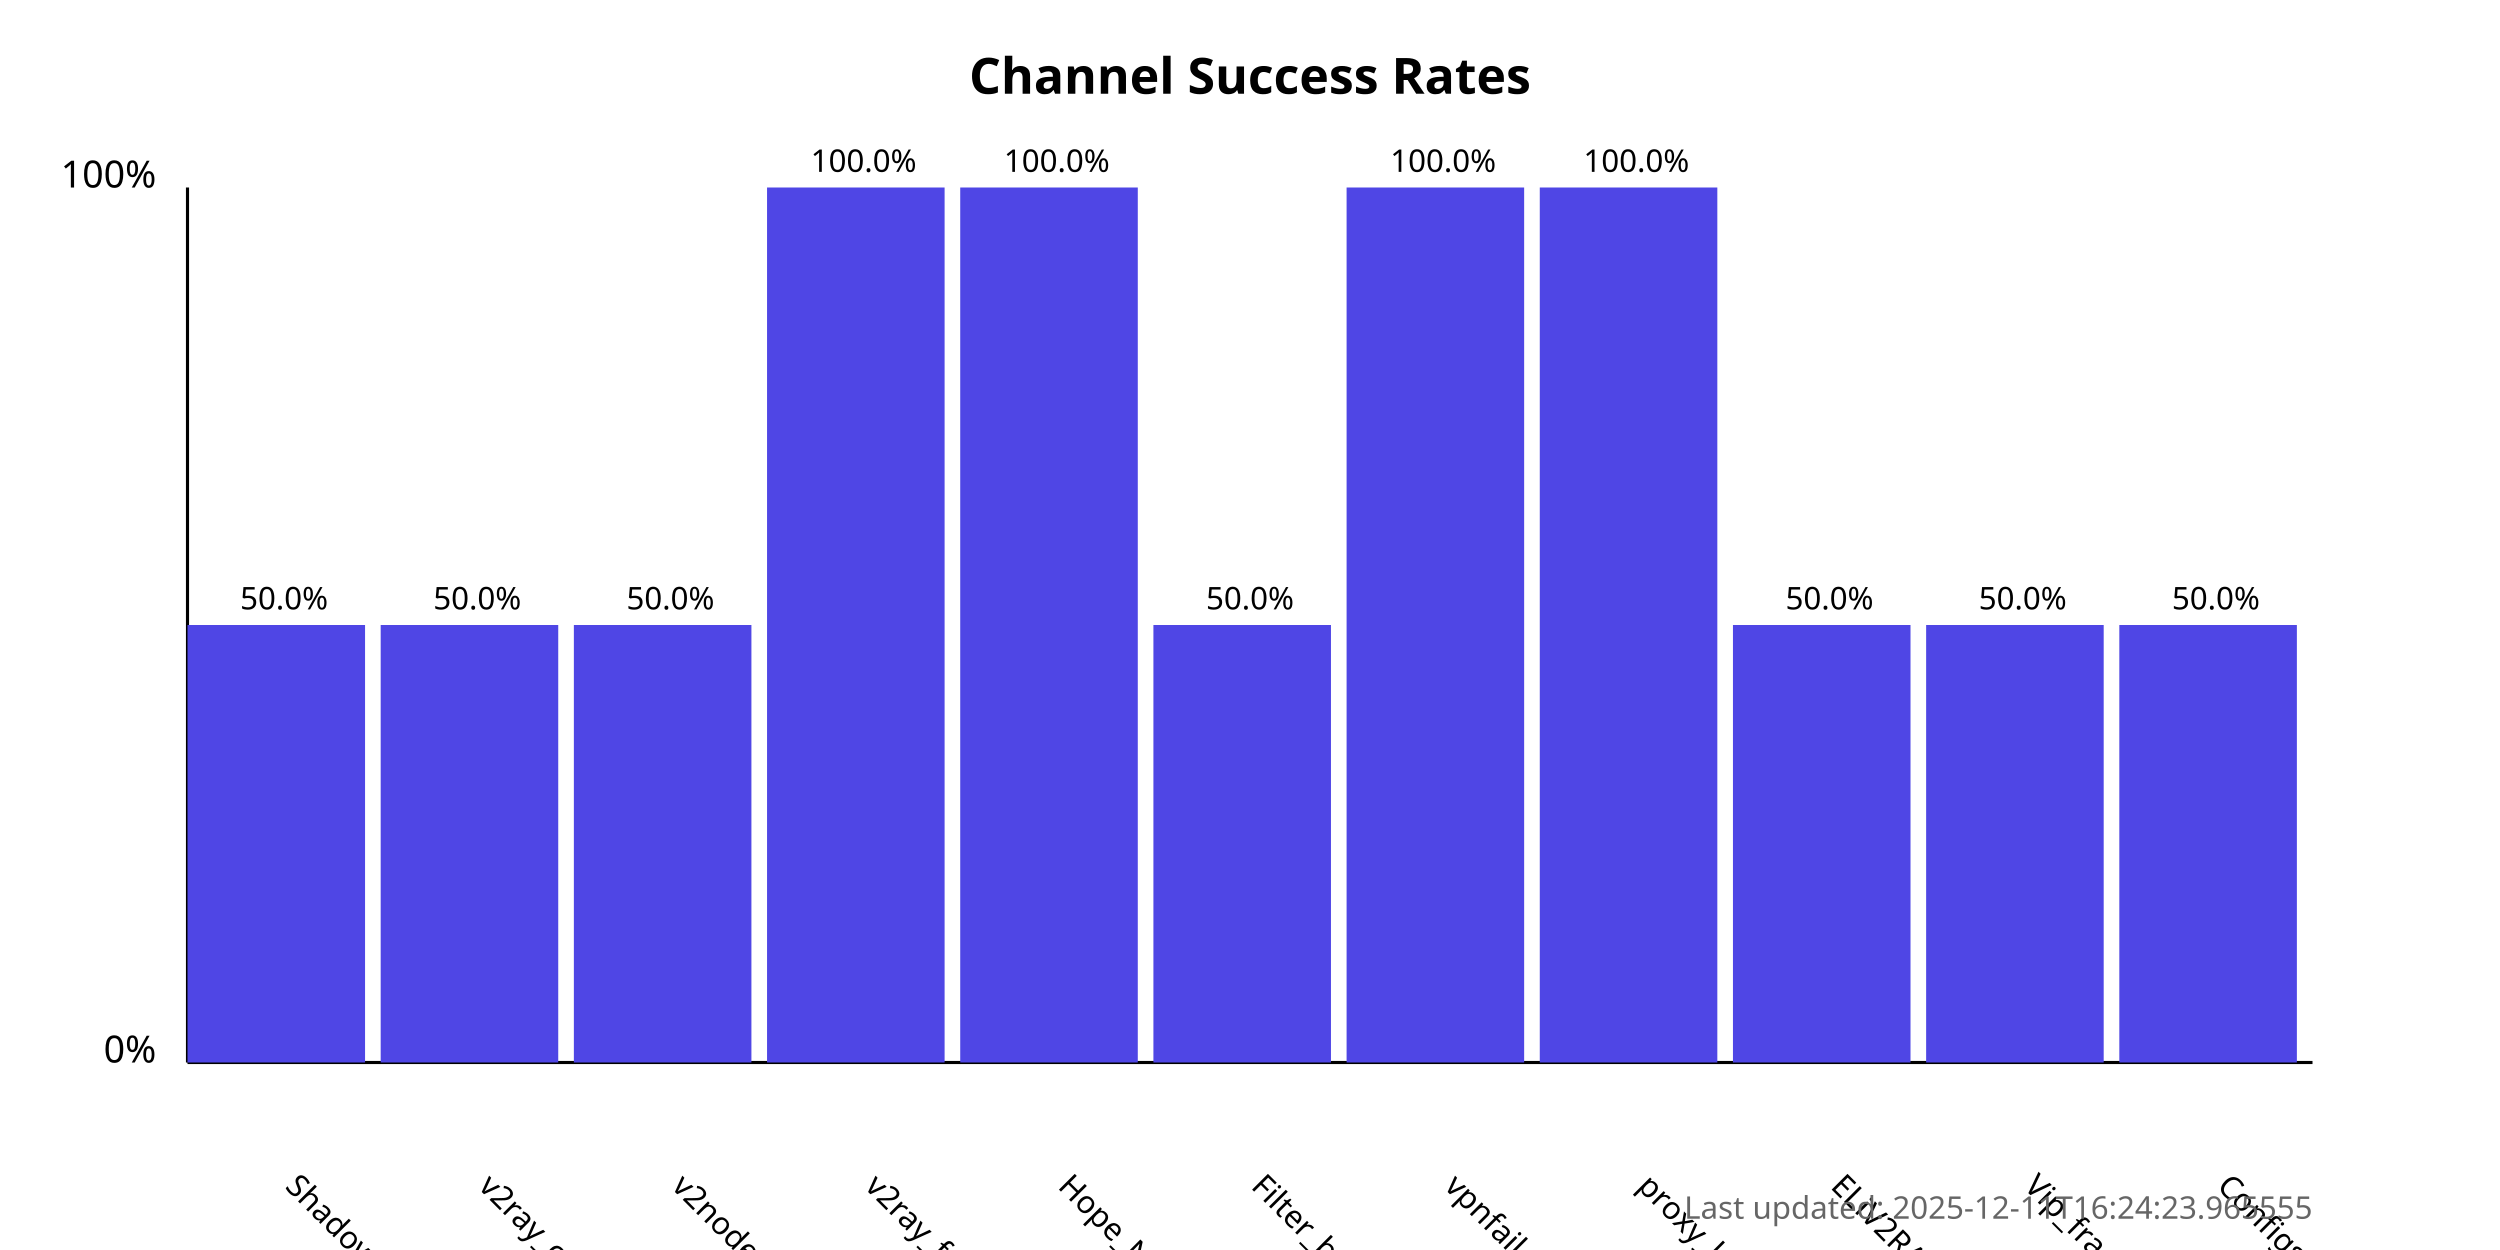
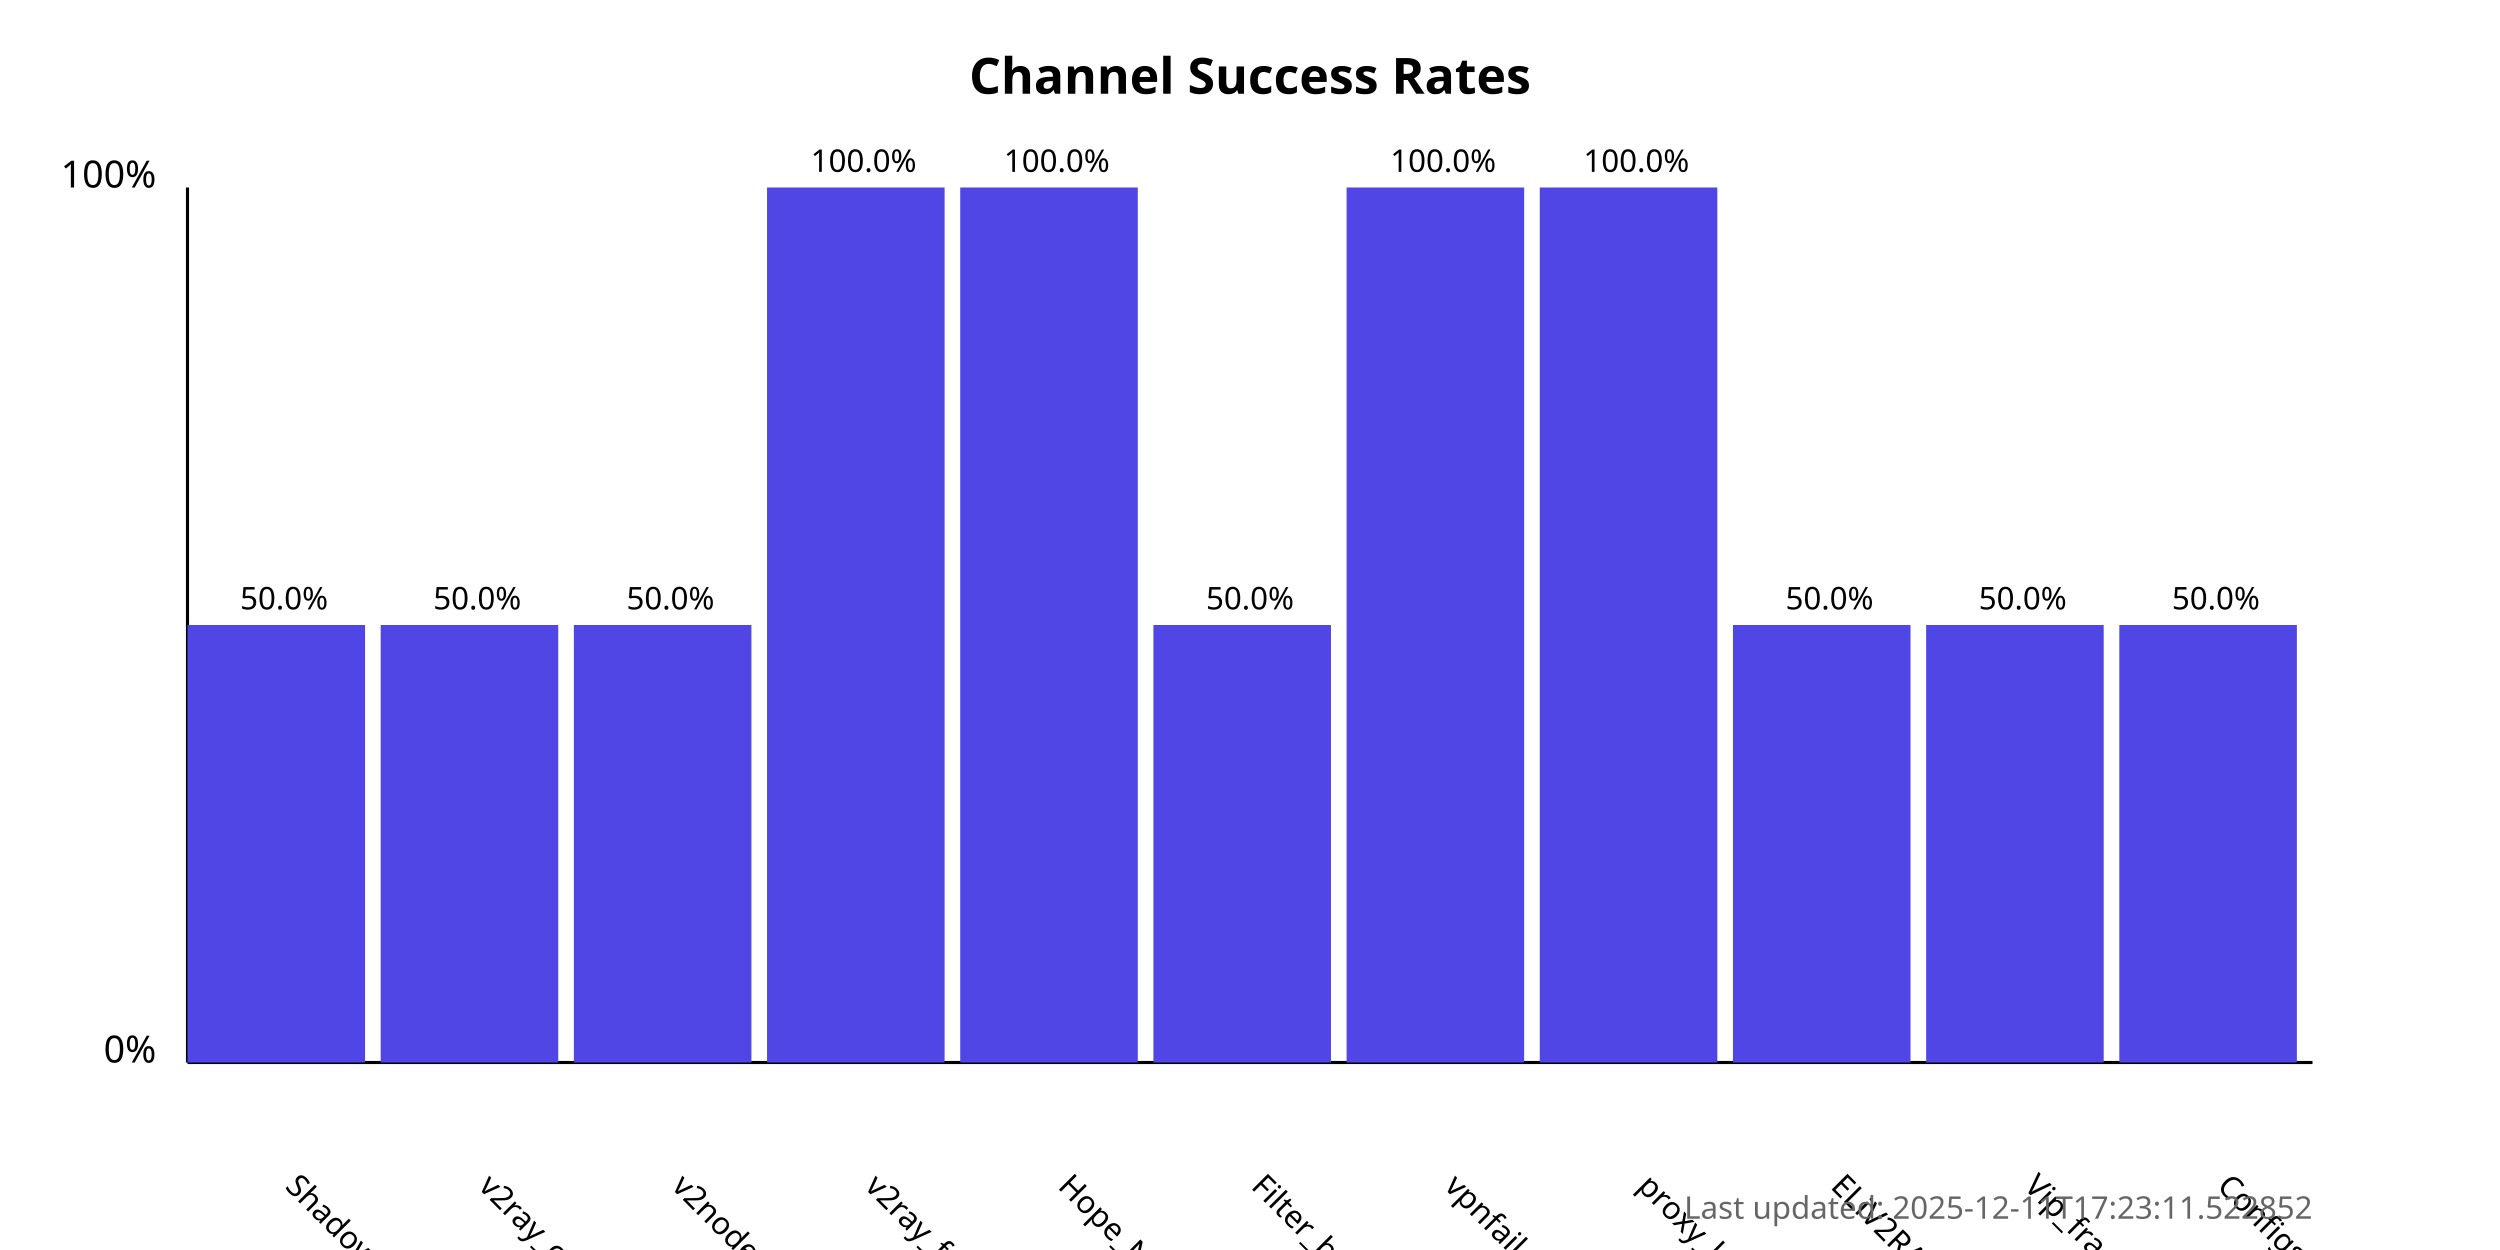
<svg xmlns="http://www.w3.org/2000/svg" width="800" height="400">
  <style>
            .chart-title { font: bold 16px sans-serif; }
            .axis-label { font: 12px sans-serif; }
            .tick-label { font: 10px sans-serif; }
            .bar { fill: #4f46e5; }
            .bar:hover { fill: #6366f1; }
            .timestamp { font: 10px sans-serif; fill: #666; }
        </style>
  <text x="400.0" y="30" text-anchor="middle" class="chart-title">
            Channel Success Rates
        </text>
  <line x1="60" y1="340" x2="60" y2="60" stroke="black" stroke-width="1" />
  <line x1="60" y1="340" x2="740" y2="340" stroke="black" stroke-width="1" />
  <text x="50" y="340" text-anchor="end" class="axis-label">0%</text>
  <text x="50" y="60" text-anchor="end" class="axis-label">100%</text>
  <g>
    <rect x="60" y="200.0" width="56.818" height="140.0" class="bar" />
    <text x="90.909" y="380" transform="rotate(45, 90.90909, 380)" text-anchor="start" class="tick-label">
                ShadowProxy66
            </text>
    <text x="90.909" y="195.0" text-anchor="middle" class="tick-label">
                50.0%
            </text>
  </g>
  <g>
    <rect x="121.818" y="200.0" width="56.818" height="140.0" class="bar" />
    <text x="152.727" y="380" transform="rotate(45, 152.7273, 380)" text-anchor="start" class="tick-label">
                v2ray_configs_pool
            </text>
    <text x="152.727" y="195.0" text-anchor="middle" class="tick-label">
                50.0%
            </text>
  </g>
  <g>
    <rect x="183.636" y="200.0" width="56.818" height="140.0" class="bar" />
    <text x="214.545" y="380" transform="rotate(45, 214.5455, 380)" text-anchor="start" class="tick-label">
                v2nodes
            </text>
    <text x="214.545" y="195.0" text-anchor="middle" class="tick-label">
                50.0%
            </text>
  </g>
  <g>
    <rect x="245.455" y="60.0" width="56.818" height="280.0" class="bar" />
    <text x="276.364" y="380" transform="rotate(45, 276.3636, 380)" text-anchor="start" class="tick-label">
                v2ray_free_conf
            </text>
    <text x="276.364" y="55.0" text-anchor="middle" class="tick-label">
                100.0%
            </text>
  </g>
  <g>
    <rect x="307.273" y="60.0" width="56.818" height="280.0" class="bar" />
    <text x="338.182" y="380" transform="rotate(45, 338.1818, 380)" text-anchor="start" class="tick-label">
                Hope_Net
            </text>
    <text x="338.182" y="55.0" text-anchor="middle" class="tick-label">
                100.0%
            </text>
  </g>
  <g>
    <rect x="369.091" y="200.0" width="56.818" height="140.0" class="bar" />
    <text x="400.0" y="380" transform="rotate(45, 400.0, 380)" text-anchor="start" class="tick-label">
                Filter_breaker
            </text>
    <text x="400.0" y="195.0" text-anchor="middle" class="tick-label">
                50.0%
            </text>
  </g>
  <g>
    <rect x="430.909" y="60.0" width="56.818" height="280.0" class="bar" />
    <text x="461.818" y="380" transform="rotate(45, 461.8182, 380)" text-anchor="start" class="tick-label">
                vpnfail_vless
            </text>
    <text x="461.818" y="55.0" text-anchor="middle" class="tick-label">
                100.0%
            </text>
  </g>
  <g>
    <rect x="492.727" y="60.0" width="56.818" height="280.0" class="bar" />
    <text x="523.636" y="380" transform="rotate(45, 523.6364, 380)" text-anchor="start" class="tick-label">
                proxy_kafee
            </text>
    <text x="523.636" y="55.0" text-anchor="middle" class="tick-label">
                100.0%
            </text>
  </g>
  <g>
    <rect x="554.545" y="200.0" width="56.818" height="140.0" class="bar" />
    <text x="585.455" y="380" transform="rotate(45, 585.4545, 380)" text-anchor="start" class="tick-label">
                ELiV2RAY
            </text>
    <text x="585.455" y="195.0" text-anchor="middle" class="tick-label">
                50.0%
            </text>
  </g>
  <g>
    <rect x="616.364" y="200.0" width="56.818" height="140.0" class="bar" />
    <text x="647.273" y="380" transform="rotate(45, 647.2727, 380)" text-anchor="start" class="tick-label">
                Vip_fragment_v2ray
            </text>
    <text x="647.273" y="195.0" text-anchor="middle" class="tick-label">
                50.0%
            </text>
  </g>
  <g>
    <rect x="678.182" y="200.0" width="56.818" height="140.0" class="bar" />
    <text x="709.091" y="380" transform="rotate(45, 709.0909, 380)" text-anchor="start" class="tick-label">
                ConfigsHubPlus
            </text>
    <text x="709.091" y="195.0" text-anchor="middle" class="tick-label">
                50.0%
            </text>
  </g>
  <text x="740" y="390" text-anchor="end" class="timestamp">
-             Last updated: 2025-12-11T16:24:23.965555
+             Last updated: 2025-12-11T17:23:11.522852
        </text>
</svg>
